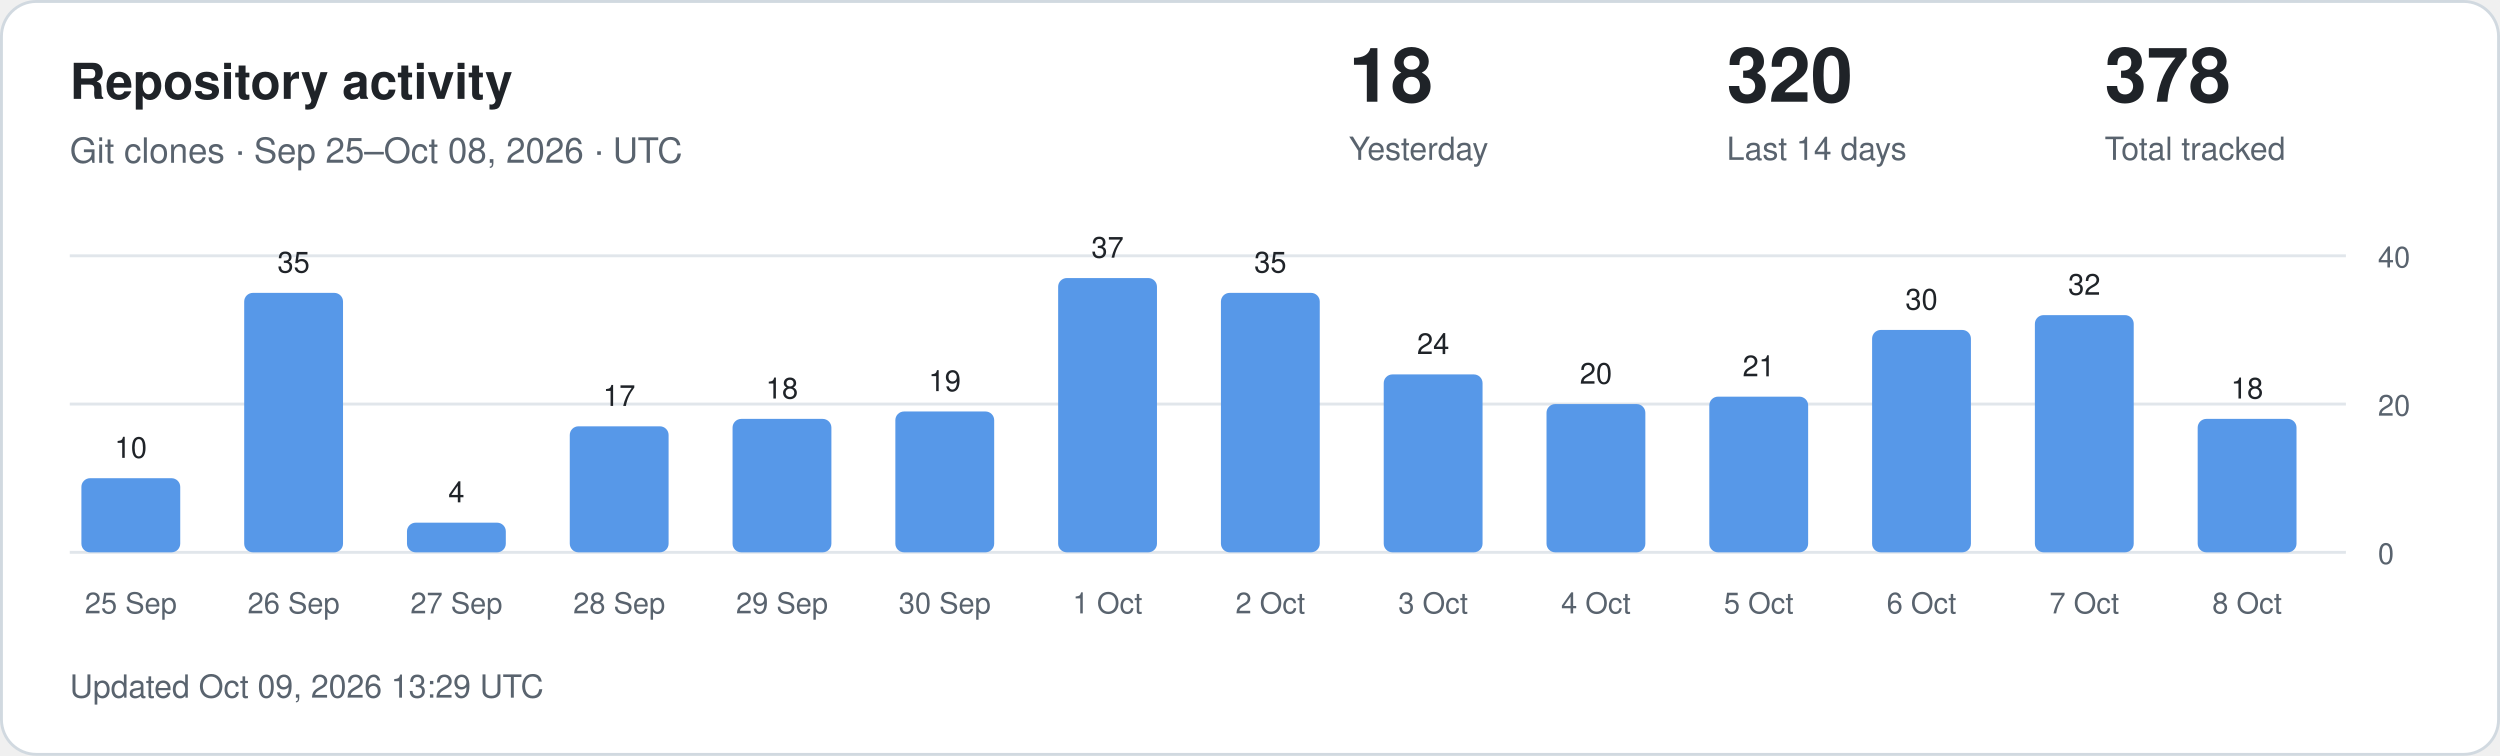
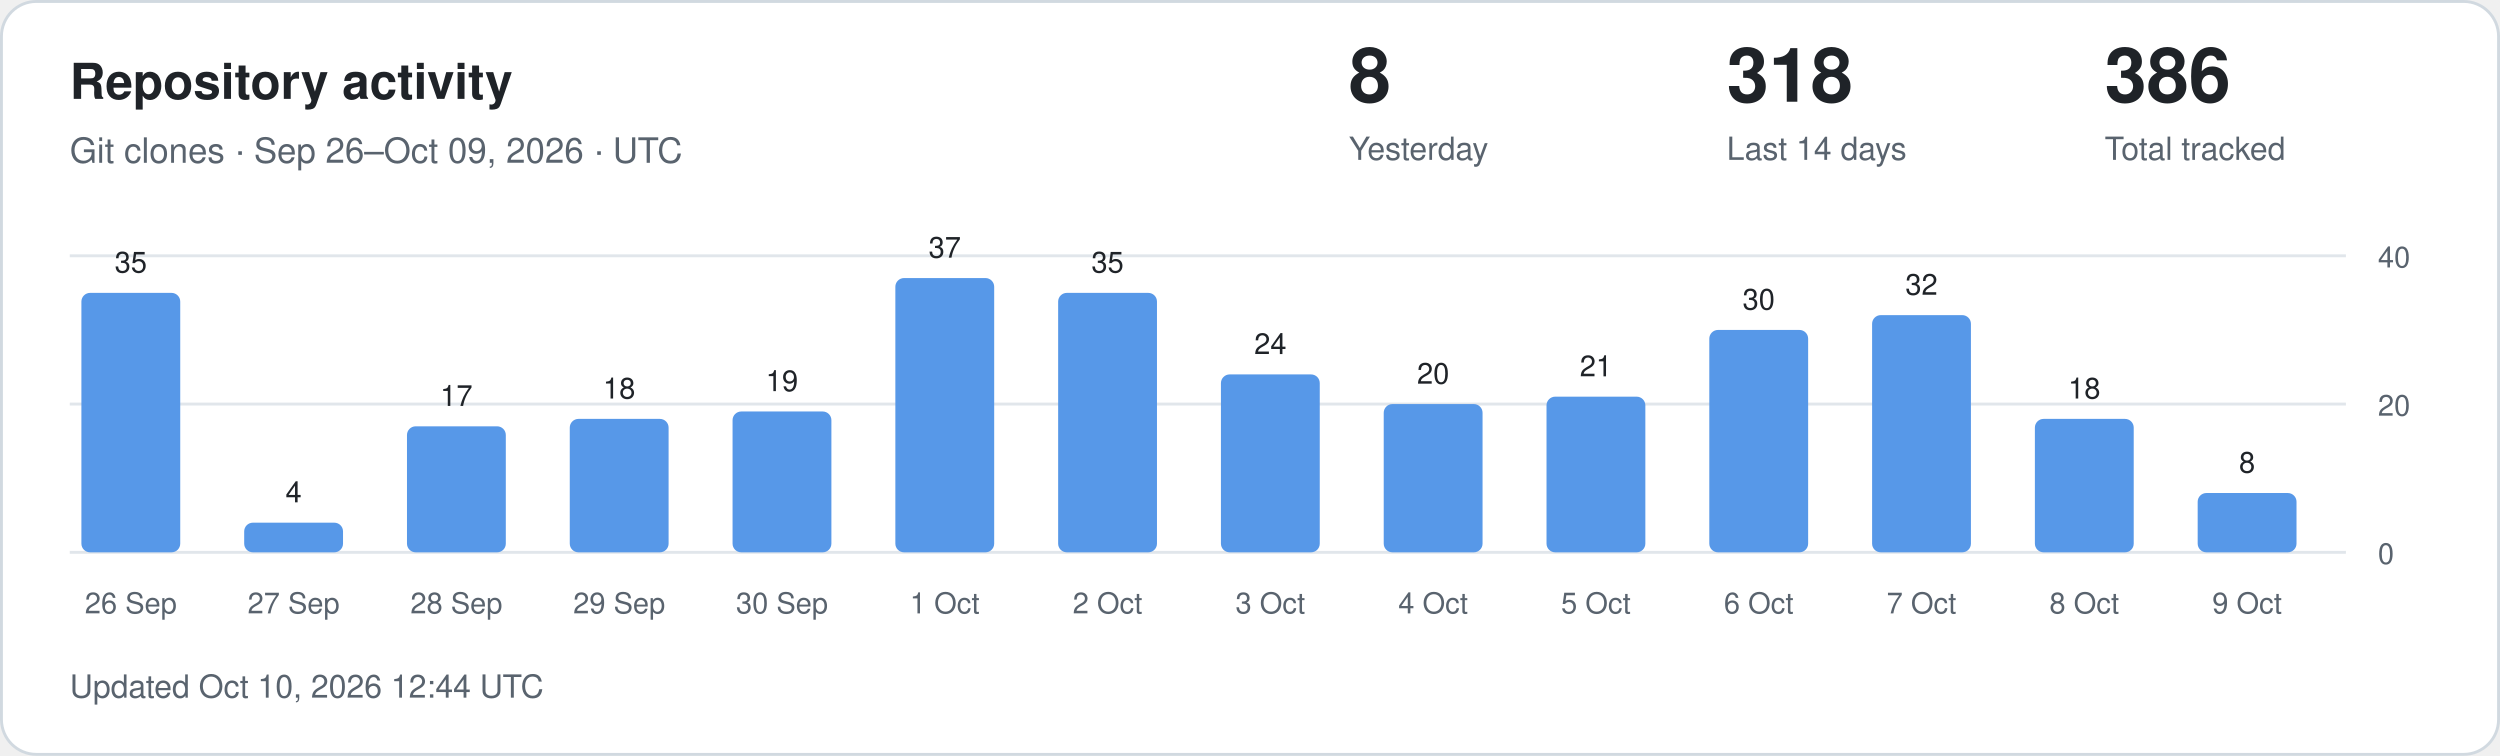
<svg xmlns="http://www.w3.org/2000/svg" width="860" height="260" viewBox="0 0 860 260" role="img" aria-labelledby="title description">
  <style>
.card{fill:#fff;stroke:#d1d9e0}.main{fill:#1f2328}.muted{fill:#59636e}
.grid{stroke:#d1d9e0;stroke-opacity:.65}.bar{fill:#5798e8}.zero{fill:#d1d9e0}
text{font-family:-apple-system,BlinkMacSystemFont,"Segoe UI",Helvetica,Arial,sans-serif}
@media(prefers-color-scheme:dark){.card{fill:#0d1117;stroke:#30363d}.main{fill:#f0f6fc}.muted{fill:#9198a1}.grid{stroke:#30363d}.bar{fill:#79aff4}.zero{fill:#30363d}}
</style>
  <rect class="card" x=".5" y=".5" width="859" height="259" rx="12" />
  <text class="main" x="24" y="34" font-size="17" font-weight="600">Repository activity</text>
-   <text class="muted" x="24" y="56" font-size="12">Git clones · Sep 25–Oct 08, 2026 · UTC</text>
-   <text class="main" x="464" y="35" font-size="26" font-weight="600">18</text>
+   <text class="muted" x="24" y="56" font-size="12">Git clones · Sep 26–Oct 09, 2026 · UTC</text>
+   <text class="main" x="464" y="35" font-size="26" font-weight="600">8</text>
  <text class="muted" x="464" y="55" font-size="11">Yesterday</text>
-   <text class="main" x="594" y="35" font-size="26" font-weight="600">320</text>
+   <text class="main" x="594" y="35" font-size="26" font-weight="600">318</text>
  <text class="muted" x="594" y="55" font-size="11">Last 14 days</text>
-   <text class="main" x="724" y="35" font-size="26" font-weight="600">378</text>
+   <text class="main" x="724" y="35" font-size="26" font-weight="600">386</text>
  <text class="muted" x="724" y="55" font-size="11">Total tracked</text>
  <line class="grid" x1="24" x2="807" y1="190" y2="190" />
  <text class="muted" x="818" y="194" font-size="10">0</text>
  <line class="grid" x1="24" x2="807" y1="139" y2="139" />
  <text class="muted" x="818" y="143" font-size="10">20</text>
  <line class="grid" x1="24" x2="807" y1="88" y2="88" />
  <text class="muted" x="818" y="92" font-size="10">40</text>
-   <rect class="bar" x="28" y="164.50" width="34" height="25.50" rx="3" />
-   <text class="main" x="45" y="157.50" text-anchor="middle" font-size="10">10</text>
-   <text class="muted" x="45" y="211" text-anchor="middle" font-size="10">25 Sep</text>
-   <rect class="bar" x="84" y="100.75" width="34" height="89.25" rx="3" />
-   <text class="main" x="101" y="93.75" text-anchor="middle" font-size="10">35</text>
-   <text class="muted" x="101" y="211" text-anchor="middle" font-size="10">26 Sep</text>
-   <rect class="bar" x="140" y="179.80" width="34" height="10.20" rx="3" />
-   <text class="main" x="157" y="172.80" text-anchor="middle" font-size="10">4</text>
-   <text class="muted" x="157" y="211" text-anchor="middle" font-size="10">27 Sep</text>
-   <rect class="bar" x="196" y="146.65" width="34" height="43.35" rx="3" />
-   <text class="main" x="213" y="139.65" text-anchor="middle" font-size="10">17</text>
-   <text class="muted" x="213" y="211" text-anchor="middle" font-size="10">28 Sep</text>
-   <rect class="bar" x="252" y="144.10" width="34" height="45.90" rx="3" />
-   <text class="main" x="269" y="137.10" text-anchor="middle" font-size="10">18</text>
-   <text class="muted" x="269" y="211" text-anchor="middle" font-size="10">29 Sep</text>
-   <rect class="bar" x="308" y="141.55" width="34" height="48.45" rx="3" />
-   <text class="main" x="325" y="134.55" text-anchor="middle" font-size="10">19</text>
-   <text class="muted" x="325" y="211" text-anchor="middle" font-size="10">30 Sep</text>
-   <rect class="bar" x="364" y="95.65" width="34" height="94.35" rx="3" />
-   <text class="main" x="381" y="88.65" text-anchor="middle" font-size="10">37</text>
-   <text class="muted" x="381" y="211" text-anchor="middle" font-size="10">1 Oct</text>
-   <rect class="bar" x="420" y="100.75" width="34" height="89.25" rx="3" />
-   <text class="main" x="437" y="93.75" text-anchor="middle" font-size="10">35</text>
-   <text class="muted" x="437" y="211" text-anchor="middle" font-size="10">2 Oct</text>
-   <rect class="bar" x="476" y="128.80" width="34" height="61.20" rx="3" />
-   <text class="main" x="493" y="121.80" text-anchor="middle" font-size="10">24</text>
-   <text class="muted" x="493" y="211" text-anchor="middle" font-size="10">3 Oct</text>
-   <rect class="bar" x="532" y="139.00" width="34" height="51.00" rx="3" />
-   <text class="main" x="549" y="132.00" text-anchor="middle" font-size="10">20</text>
-   <text class="muted" x="549" y="211" text-anchor="middle" font-size="10">4 Oct</text>
-   <rect class="bar" x="588" y="136.45" width="34" height="53.55" rx="3" />
-   <text class="main" x="605" y="129.45" text-anchor="middle" font-size="10">21</text>
-   <text class="muted" x="605" y="211" text-anchor="middle" font-size="10">5 Oct</text>
-   <rect class="bar" x="644" y="113.50" width="34" height="76.50" rx="3" />
-   <text class="main" x="661" y="106.50" text-anchor="middle" font-size="10">30</text>
-   <text class="muted" x="661" y="211" text-anchor="middle" font-size="10">6 Oct</text>
-   <rect class="bar" x="700" y="108.40" width="34" height="81.60" rx="3" />
-   <text class="main" x="717" y="101.40" text-anchor="middle" font-size="10">32</text>
-   <text class="muted" x="717" y="211" text-anchor="middle" font-size="10">7 Oct</text>
-   <rect class="bar" x="756" y="144.10" width="34" height="45.90" rx="3" />
-   <text class="main" x="773" y="137.10" text-anchor="middle" font-size="10">18</text>
-   <text class="muted" x="773" y="211" text-anchor="middle" font-size="10">8 Oct</text>
-   <text class="muted" x="24" y="240" font-size="11">Updated Oct 09, 2026 13:29 UTC</text>
+   <rect class="bar" x="28" y="100.75" width="34" height="89.25" rx="3" />
+   <text class="main" x="45" y="93.75" text-anchor="middle" font-size="10">35</text>
+   <text class="muted" x="45" y="211" text-anchor="middle" font-size="10">26 Sep</text>
+   <rect class="bar" x="84" y="179.80" width="34" height="10.20" rx="3" />
+   <text class="main" x="101" y="172.80" text-anchor="middle" font-size="10">4</text>
+   <text class="muted" x="101" y="211" text-anchor="middle" font-size="10">27 Sep</text>
+   <rect class="bar" x="140" y="146.65" width="34" height="43.35" rx="3" />
+   <text class="main" x="157" y="139.65" text-anchor="middle" font-size="10">17</text>
+   <text class="muted" x="157" y="211" text-anchor="middle" font-size="10">28 Sep</text>
+   <rect class="bar" x="196" y="144.10" width="34" height="45.90" rx="3" />
+   <text class="main" x="213" y="137.10" text-anchor="middle" font-size="10">18</text>
+   <text class="muted" x="213" y="211" text-anchor="middle" font-size="10">29 Sep</text>
+   <rect class="bar" x="252" y="141.55" width="34" height="48.45" rx="3" />
+   <text class="main" x="269" y="134.55" text-anchor="middle" font-size="10">19</text>
+   <text class="muted" x="269" y="211" text-anchor="middle" font-size="10">30 Sep</text>
+   <rect class="bar" x="308" y="95.65" width="34" height="94.35" rx="3" />
+   <text class="main" x="325" y="88.65" text-anchor="middle" font-size="10">37</text>
+   <text class="muted" x="325" y="211" text-anchor="middle" font-size="10">1 Oct</text>
+   <rect class="bar" x="364" y="100.75" width="34" height="89.25" rx="3" />
+   <text class="main" x="381" y="93.75" text-anchor="middle" font-size="10">35</text>
+   <text class="muted" x="381" y="211" text-anchor="middle" font-size="10">2 Oct</text>
+   <rect class="bar" x="420" y="128.80" width="34" height="61.20" rx="3" />
+   <text class="main" x="437" y="121.80" text-anchor="middle" font-size="10">24</text>
+   <text class="muted" x="437" y="211" text-anchor="middle" font-size="10">3 Oct</text>
+   <rect class="bar" x="476" y="139.00" width="34" height="51.00" rx="3" />
+   <text class="main" x="493" y="132.00" text-anchor="middle" font-size="10">20</text>
+   <text class="muted" x="493" y="211" text-anchor="middle" font-size="10">4 Oct</text>
+   <rect class="bar" x="532" y="136.45" width="34" height="53.55" rx="3" />
+   <text class="main" x="549" y="129.45" text-anchor="middle" font-size="10">21</text>
+   <text class="muted" x="549" y="211" text-anchor="middle" font-size="10">5 Oct</text>
+   <rect class="bar" x="588" y="113.50" width="34" height="76.50" rx="3" />
+   <text class="main" x="605" y="106.50" text-anchor="middle" font-size="10">30</text>
+   <text class="muted" x="605" y="211" text-anchor="middle" font-size="10">6 Oct</text>
+   <rect class="bar" x="644" y="108.40" width="34" height="81.60" rx="3" />
+   <text class="main" x="661" y="101.40" text-anchor="middle" font-size="10">32</text>
+   <text class="muted" x="661" y="211" text-anchor="middle" font-size="10">7 Oct</text>
+   <rect class="bar" x="700" y="144.10" width="34" height="45.90" rx="3" />
+   <text class="main" x="717" y="137.10" text-anchor="middle" font-size="10">18</text>
+   <text class="muted" x="717" y="211" text-anchor="middle" font-size="10">8 Oct</text>
+   <rect class="bar" x="756" y="169.60" width="34" height="20.40" rx="3" />
+   <text class="main" x="773" y="162.60" text-anchor="middle" font-size="10">8</text>
+   <text class="muted" x="773" y="211" text-anchor="middle" font-size="10">9 Oct</text>
+   <text class="muted" x="24" y="240" font-size="11">Updated Oct 10, 2026 12:44 UTC</text>
</svg>
